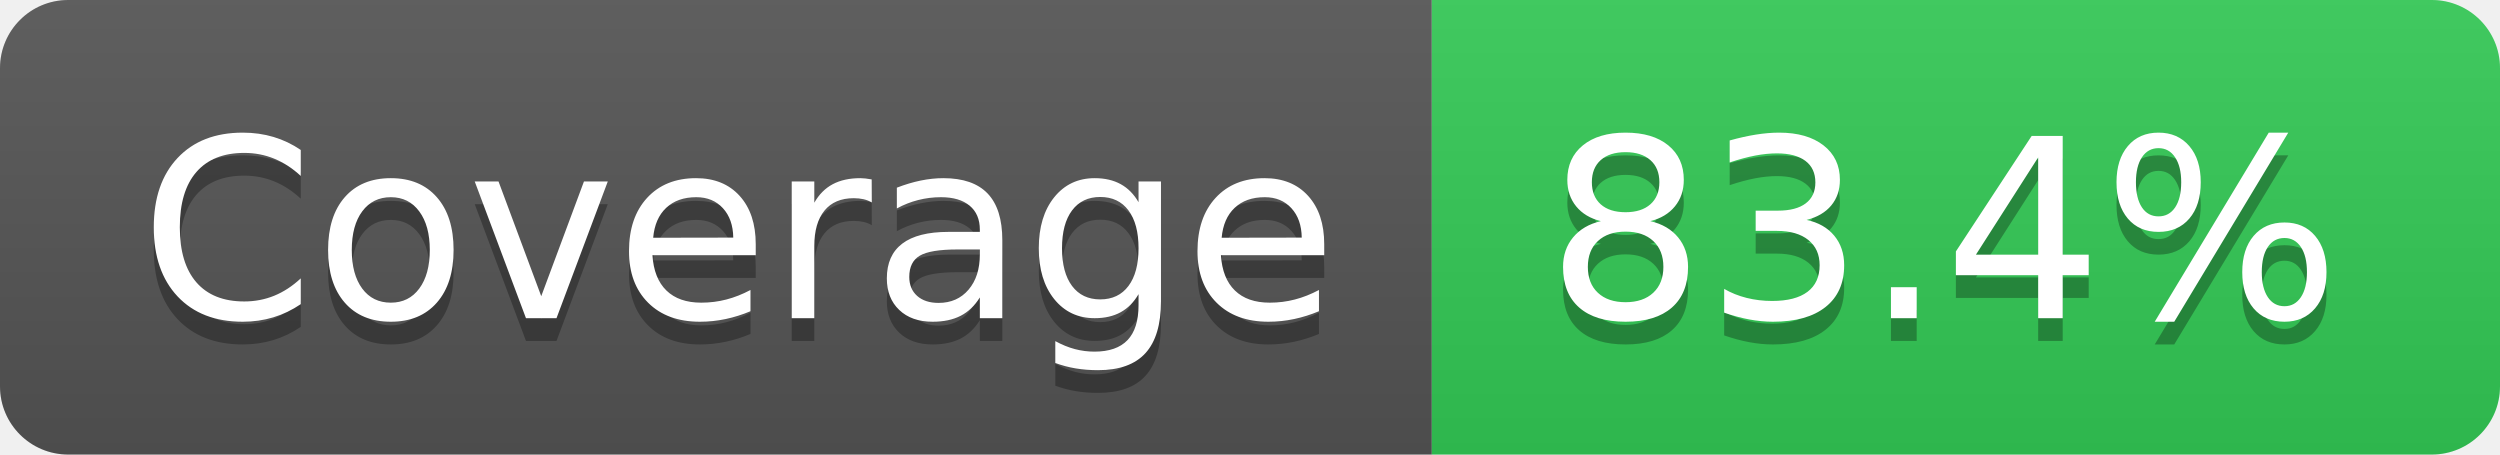
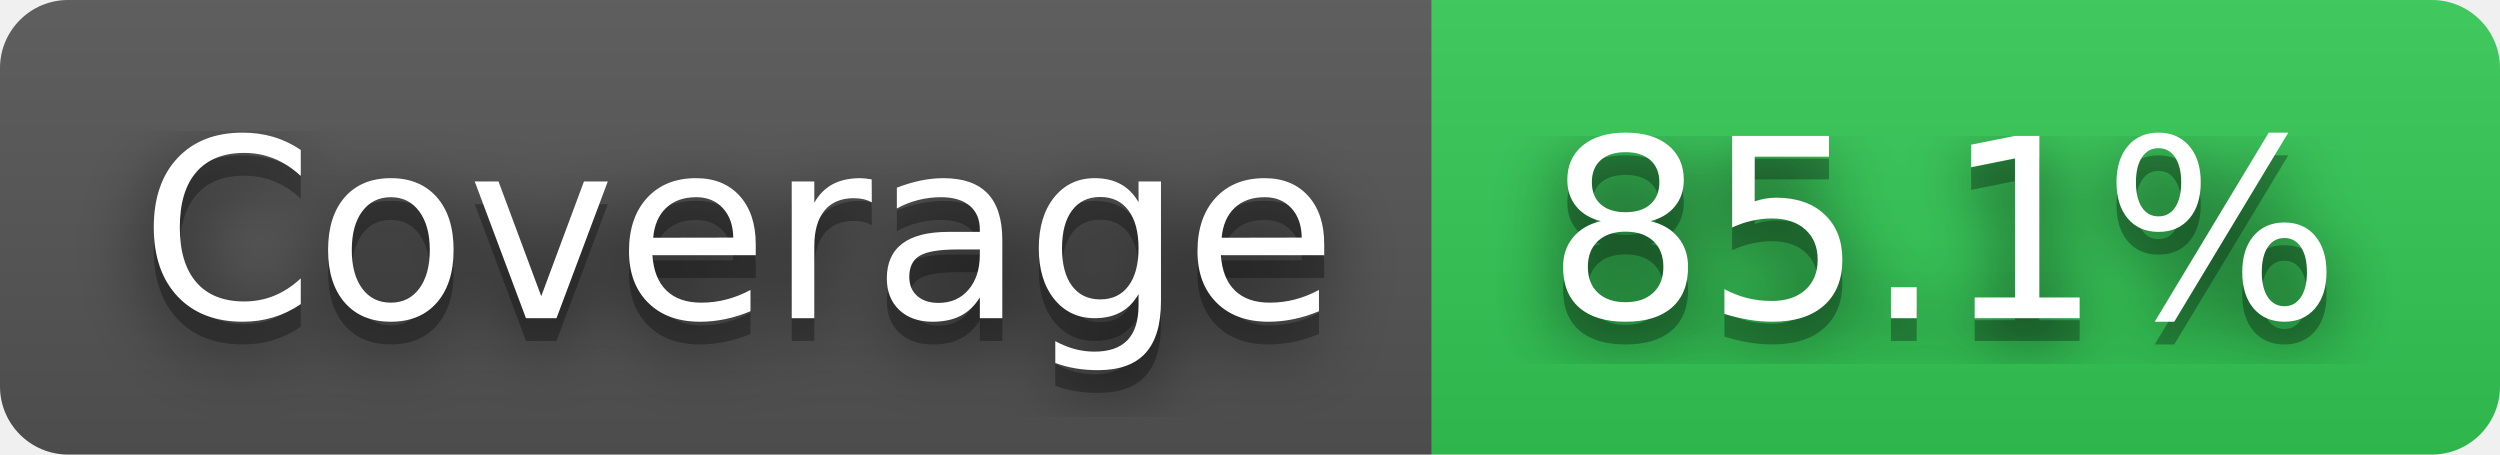
- <svg xmlns="http://www.w3.org/2000/svg" width="110" height="20" role="img" aria-label="Coverage: 83.4%">
+ <svg xmlns="http://www.w3.org/2000/svg" width="110" height="20" role="img" aria-label="Coverage: 85.1%">
+   <filter id="blur">
+     <feGaussianBlur stdDeviation="16" />
+   </filter>
  <linearGradient id="s" x2="0" y2="100%">
    <stop offset="0" stop-color="#bbb" stop-opacity=".1" />
    <stop offset="1" stop-opacity=".1" />
  </linearGradient>
  <clipPath id="r">
-     <rect width="110" height="20" rx="3" fill="#fff" />
+     <rect width="110" height="20" rx="3" />
  </clipPath>
  <g clip-path="url(#r)">
    <rect width="63" height="20" fill="#555" />
    <rect x="63" width="47" height="20" fill="#33cb56" />
    <rect width="110" height="20" fill="url(#s)" />
  </g>
  <g fill="#fff" text-anchor="middle" font-family="Verdana,Geneva,DejaVu Sans,sans-serif" text-rendering="geometricPrecision" font-size="110">
-     <text aria-hidden="true" x="325" y="150" fill="#010101" fill-opacity=".3" transform="scale(.1)" textLength="530">Coverage</text>
-     <text x="325" y="140" transform="scale(.1)" fill="#fff" textLength="530">Coverage</text>
-     <text aria-hidden="true" x="855" y="150" fill="#010101" fill-opacity=".3" transform="scale(.1)" textLength="370">83.4%</text>
-     <text x="855" y="140" transform="scale(.1)" fill="#fff" textLength="370">83.4%</text>
+     <g transform="scale(.1)">
+       <g aria-hidden="true" fill="#010101">
+         <text x="325" y="150" fill-opacity=".8" filter="url(#blur)" textLength="530">Coverage</text>
+         <text x="325" y="150" fill-opacity=".3" textLength="530">Coverage</text>
+       </g>
+       <text x="325" y="140" textLength="530">Coverage</text>
+     </g>
+     <g transform="scale(.1)">
+       <g aria-hidden="true" fill="#010101">
+         <text x="855" y="150" fill-opacity=".8" filter="url(#blur)" textLength="370">85.1%</text>
+         <text x="855" y="150" fill-opacity=".3" textLength="370">85.1%</text>
+       </g>
+       <text x="855" y="140" textLength="370">85.1%</text>
+     </g>
  </g>
</svg>
